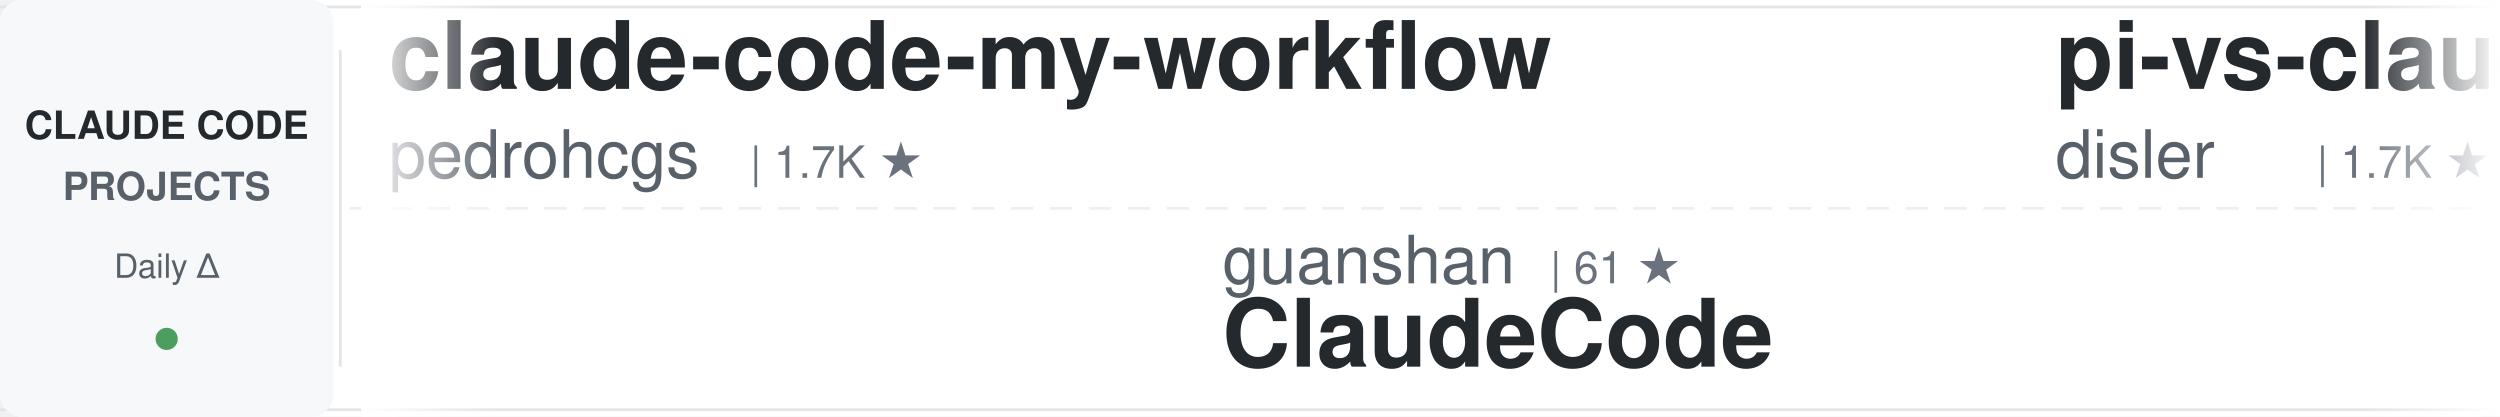
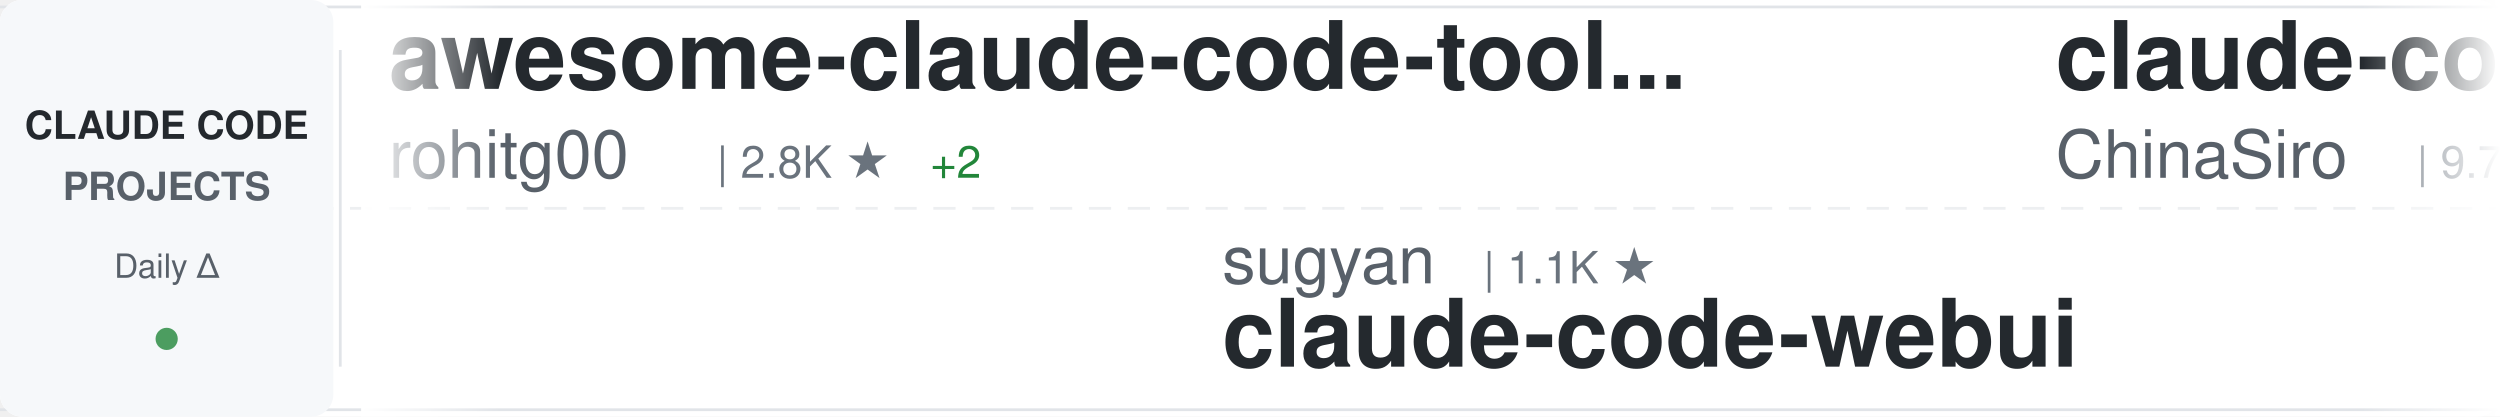
<svg xmlns="http://www.w3.org/2000/svg" width="900" height="150">
  <defs>
    <linearGradient id="awesomeLeftFade" x1="0%" y1="0%" x2="100%" y2="0%">
      <stop offset="0%" style="stop-color:#ffffff;stop-opacity:1" />
      <stop offset="100%" style="stop-color:#ffffff;stop-opacity:0" />
    </linearGradient>
    <linearGradient id="awesomeRightFade" x1="0%" y1="0%" x2="100%" y2="0%">
      <stop offset="0%" style="stop-color:#ffffff;stop-opacity:0" />
      <stop offset="100%" style="stop-color:#ffffff;stop-opacity:1" />
    </linearGradient>
  </defs>
  <rect width="900" height="150" fill="#ffffff" rx="8" />
  <rect x="0" y="2" width="900" height="1" fill="#e1e4e8" />
  <rect x="0" y="147" width="900" height="1" fill="#e1e4e8" />
  <line x1="0" y1="75" x2="900" y2="75" stroke="#e1e4e8" stroke-width="1" stroke-dasharray="8 6" opacity="0.6" />
  <rect x="0" y="0" width="120" height="150" fill="#f6f8fa" rx="8" />
  <text x="60" y="50" font-family="-apple-system, BlinkMacSystemFont, 'Segoe UI', Helvetica, Arial, sans-serif" font-size="14" font-weight="600" fill="#24292e" text-anchor="middle">CLAUDE CODE</text>
  <text x="60" y="72" font-family="-apple-system, BlinkMacSystemFont, 'Segoe UI', Helvetica, Arial, sans-serif" font-size="14" font-weight="600" fill="#586069" text-anchor="middle">PROJECTS</text>
  <text x="60" y="100" font-family="-apple-system, BlinkMacSystemFont, 'Segoe UI', Helvetica, Arial, sans-serif" font-size="12" font-weight="500" fill="#586069" text-anchor="middle">Daily Δ</text>
  <circle cx="60" cy="122" r="4" fill="#22863a" opacity="0.8" />
  <rect x="122" y="18" width="1" height="114" fill="#e1e4e8" />
  <clipPath id="awesomeTickerClip">
    <rect x="130" y="0" width="770" height="150" />
  </clipPath>
  <g clip-path="url(#awesomeTickerClip)">
    <g id="awesomeTickerItems">
      <animateTransform attributeName="transform" attributeType="XML" type="translate" from="0 0" to="-3000 0" dur="54s" repeatCount="indefinite" />
      <g transform="translate(0, 0)">
-         <text x="140" y="32" font-family="-apple-system, BlinkMacSystemFont, 'Segoe UI', Helvetica, Arial, sans-serif" font-size="34" font-weight="600" fill="#24292e">claude-code-my-workflow</text>
-         <text x="140" y="64" font-family="-apple-system, BlinkMacSystemFont, 'Segoe UI', Helvetica, Arial, sans-serif" font-size="24" font-weight="400" fill="#586069">pedrohcgs</text>
-         <text x="270" y="64" font-family="-apple-system, BlinkMacSystemFont, 'Segoe UI', Helvetica, Arial, sans-serif" font-size="16" font-weight="500" fill="#6a737d">| 1.7K ★</text>
+         <text x="140" y="32" font-family="-apple-system, BlinkMacSystemFont, 'Segoe UI', Helvetica, Arial, sans-serif" font-size="34" font-weight="600" fill="#24292e">awesome-claude-code-tool...</text>
+         <text x="140" y="64" font-family="-apple-system, BlinkMacSystemFont, 'Segoe UI', Helvetica, Arial, sans-serif" font-size="24" font-weight="400" fill="#586069">rohitg00</text>
+         <text x="258" y="64" font-family="-apple-system, BlinkMacSystemFont, 'Segoe UI', Helvetica, Arial, sans-serif" font-size="16" font-weight="500" fill="#6a737d">| 2.8K ★</text>
+         <text x="335" y="64" font-family="-apple-system, BlinkMacSystemFont, 'Segoe UI', Helvetica, Arial, sans-serif" font-size="16" font-weight="500" fill="#22863a"> +2</text>
      </g>
      <g transform="translate(300, 0)">
-         <text x="140" y="102" font-family="-apple-system, BlinkMacSystemFont, 'Segoe UI', Helvetica, Arial, sans-serif" font-size="24" font-weight="400" fill="#586069">guanshan</text>
-         <text x="258" y="102" font-family="-apple-system, BlinkMacSystemFont, 'Segoe UI', Helvetica, Arial, sans-serif" font-size="16" font-weight="500" fill="#6a737d">| 61 ★</text>
-         <text x="140" y="132" font-family="-apple-system, BlinkMacSystemFont, 'Segoe UI', Helvetica, Arial, sans-serif" font-size="34" font-weight="600" fill="#24292e">ClaudeCode</text>
+         <text x="140" y="102" font-family="-apple-system, BlinkMacSystemFont, 'Segoe UI', Helvetica, Arial, sans-serif" font-size="24" font-weight="400" fill="#586069">sugyan</text>
+         <text x="234" y="102" font-family="-apple-system, BlinkMacSystemFont, 'Segoe UI', Helvetica, Arial, sans-serif" font-size="16" font-weight="500" fill="#6a737d">| 1.1K ★</text>
+         <text x="140" y="132" font-family="-apple-system, BlinkMacSystemFont, 'Segoe UI', Helvetica, Arial, sans-serif" font-size="34" font-weight="600" fill="#24292e">claude-code-webui</text>
      </g>
      <g transform="translate(600, 0)">
-         <text x="140" y="32" font-family="-apple-system, BlinkMacSystemFont, 'Segoe UI', Helvetica, Arial, sans-serif" font-size="34" font-weight="600" fill="#24292e">pi-vs-claude-code</text>
-         <text x="140" y="64" font-family="-apple-system, BlinkMacSystemFont, 'Segoe UI', Helvetica, Arial, sans-serif" font-size="24" font-weight="400" fill="#586069">disler</text>
-         <text x="234" y="64" font-family="-apple-system, BlinkMacSystemFont, 'Segoe UI', Helvetica, Arial, sans-serif" font-size="16" font-weight="500" fill="#6a737d">| 1.7K ★</text>
+         <text x="140" y="32" font-family="-apple-system, BlinkMacSystemFont, 'Segoe UI', Helvetica, Arial, sans-serif" font-size="34" font-weight="600" fill="#24292e">claude-code-sourcemap</text>
+         <text x="140" y="64" font-family="-apple-system, BlinkMacSystemFont, 'Segoe UI', Helvetica, Arial, sans-serif" font-size="24" font-weight="400" fill="#586069">ChinaSiro</text>
+         <text x="270" y="64" font-family="-apple-system, BlinkMacSystemFont, 'Segoe UI', Helvetica, Arial, sans-serif" font-size="16" font-weight="500" fill="#6a737d">| 9.7K ★</text>
      </g>
      <g transform="translate(900, 0)">
-         <text x="140" y="102" font-family="-apple-system, BlinkMacSystemFont, 'Segoe UI', Helvetica, Arial, sans-serif" font-size="24" font-weight="400" fill="#586069">centminmod</text>
-         <text x="282" y="102" font-family="-apple-system, BlinkMacSystemFont, 'Segoe UI', Helvetica, Arial, sans-serif" font-size="16" font-weight="500" fill="#6a737d">| 2.7K ★</text>
-         <text x="140" y="132" font-family="-apple-system, BlinkMacSystemFont, 'Segoe UI', Helvetica, Arial, sans-serif" font-size="34" font-weight="600" fill="#24292e">my-claude-code-setup</text>
+         <text x="140" y="102" font-family="-apple-system, BlinkMacSystemFont, 'Segoe UI', Helvetica, Arial, sans-serif" font-size="24" font-weight="400" fill="#586069">davila7</text>
+         <text x="246" y="102" font-family="-apple-system, BlinkMacSystemFont, 'Segoe UI', Helvetica, Arial, sans-serif" font-size="16" font-weight="500" fill="#6a737d">| 33.1K ★</text>
+         <text x="332" y="102" font-family="-apple-system, BlinkMacSystemFont, 'Segoe UI', Helvetica, Arial, sans-serif" font-size="16" font-weight="500" fill="#22863a"> +4</text>
+         <text x="140" y="132" font-family="-apple-system, BlinkMacSystemFont, 'Segoe UI', Helvetica, Arial, sans-serif" font-size="34" font-weight="600" fill="#24292e">claude-code-templates</text>
      </g>
      <g transform="translate(1200, 0)">
-         <text x="140" y="32" font-family="-apple-system, BlinkMacSystemFont, 'Segoe UI', Helvetica, Arial, sans-serif" font-size="34" font-weight="600" fill="#24292e">arcads-claude-code-mrpai...</text>
-         <text x="140" y="64" font-family="-apple-system, BlinkMacSystemFont, 'Segoe UI', Helvetica, Arial, sans-serif" font-size="24" font-weight="400" fill="#586069">mrpaidsocial</text>
-         <text x="306" y="64" font-family="-apple-system, BlinkMacSystemFont, 'Segoe UI', Helvetica, Arial, sans-serif" font-size="16" font-weight="500" fill="#6a737d">| 1.6K ★</text>
+         <text x="140" y="32" font-family="-apple-system, BlinkMacSystemFont, 'Segoe UI', Helvetica, Arial, sans-serif" font-size="34" font-weight="600" fill="#24292e">sc-claude-code-files</text>
+         <text x="140" y="64" font-family="-apple-system, BlinkMacSystemFont, 'Segoe UI', Helvetica, Arial, sans-serif" font-size="24" font-weight="400" fill="#586069">https-deeplearning-ai</text>
+         <text x="414" y="64" font-family="-apple-system, BlinkMacSystemFont, 'Segoe UI', Helvetica, Arial, sans-serif" font-size="16" font-weight="500" fill="#6a737d">| 560 ★</text>
      </g>
      <g transform="translate(1500, 0)">
-         <text x="140" y="102" font-family="-apple-system, BlinkMacSystemFont, 'Segoe UI', Helvetica, Arial, sans-serif" font-size="24" font-weight="400" fill="#586069">diet103</text>
-         <text x="246" y="102" font-family="-apple-system, BlinkMacSystemFont, 'Segoe UI', Helvetica, Arial, sans-serif" font-size="16" font-weight="500" fill="#6a737d">| 10.0K ★</text>
-         <text x="140" y="132" font-family="-apple-system, BlinkMacSystemFont, 'Segoe UI', Helvetica, Arial, sans-serif" font-size="34" font-weight="600" fill="#24292e">claude-code-infrastructu...</text>
+         <text x="140" y="102" font-family="-apple-system, BlinkMacSystemFont, 'Segoe UI', Helvetica, Arial, sans-serif" font-size="24" font-weight="400" fill="#586069">LING71671</text>
+         <text x="270" y="102" font-family="-apple-system, BlinkMacSystemFont, 'Segoe UI', Helvetica, Arial, sans-serif" font-size="16" font-weight="500" fill="#6a737d">| 975 ★</text>
+         <text x="338" y="102" font-family="-apple-system, BlinkMacSystemFont, 'Segoe UI', Helvetica, Arial, sans-serif" font-size="16" font-weight="500" fill="#22863a"> +1</text>
+         <text x="140" y="132" font-family="-apple-system, BlinkMacSystemFont, 'Segoe UI', Helvetica, Arial, sans-serif" font-size="34" font-weight="600" fill="#24292e">Open-ClaudeCode</text>
      </g>
      <g transform="translate(1800, 0)">
-         <text x="140" y="32" font-family="-apple-system, BlinkMacSystemFont, 'Segoe UI', Helvetica, Arial, sans-serif" font-size="34" font-weight="600" fill="#24292e">claude-code-telegram</text>
-         <text x="140" y="64" font-family="-apple-system, BlinkMacSystemFont, 'Segoe UI', Helvetica, Arial, sans-serif" font-size="24" font-weight="400" fill="#586069">overwirehq</text>
-         <text x="282" y="64" font-family="-apple-system, BlinkMacSystemFont, 'Segoe UI', Helvetica, Arial, sans-serif" font-size="16" font-weight="500" fill="#6a737d">| 2.8K ★</text>
+         <text x="140" y="32" font-family="-apple-system, BlinkMacSystemFont, 'Segoe UI', Helvetica, Arial, sans-serif" font-size="34" font-weight="600" fill="#24292e">system_prompts_leaks</text>
+         <text x="140" y="64" font-family="-apple-system, BlinkMacSystemFont, 'Segoe UI', Helvetica, Arial, sans-serif" font-size="24" font-weight="400" fill="#586069">asgeirtj</text>
+         <text x="258" y="64" font-family="-apple-system, BlinkMacSystemFont, 'Segoe UI', Helvetica, Arial, sans-serif" font-size="16" font-weight="500" fill="#6a737d">| 70.6K ★</text>
+         <text x="344" y="64" font-family="-apple-system, BlinkMacSystemFont, 'Segoe UI', Helvetica, Arial, sans-serif" font-size="16" font-weight="500" fill="#22863a"> +9</text>
      </g>
      <g transform="translate(2100, 0)">
-         <text x="140" y="102" font-family="-apple-system, BlinkMacSystemFont, 'Segoe UI', Helvetica, Arial, sans-serif" font-size="24" font-weight="400" fill="#586069">nicedreamzapp</text>
-         <text x="318" y="102" font-family="-apple-system, BlinkMacSystemFont, 'Segoe UI', Helvetica, Arial, sans-serif" font-size="16" font-weight="500" fill="#6a737d">| 3.4K ★</text>
-         <text x="140" y="132" font-family="-apple-system, BlinkMacSystemFont, 'Segoe UI', Helvetica, Arial, sans-serif" font-size="34" font-weight="600" fill="#24292e">claude-code-local</text>
+         <text x="140" y="102" font-family="-apple-system, BlinkMacSystemFont, 'Segoe UI', Helvetica, Arial, sans-serif" font-size="24" font-weight="400" fill="#586069">huangjia2019</text>
+         <text x="306" y="102" font-family="-apple-system, BlinkMacSystemFont, 'Segoe UI', Helvetica, Arial, sans-serif" font-size="16" font-weight="500" fill="#6a737d">| 1.1K ★</text>
+         <text x="140" y="132" font-family="-apple-system, BlinkMacSystemFont, 'Segoe UI', Helvetica, Arial, sans-serif" font-size="34" font-weight="600" fill="#24292e">claude-code-engineering</text>
      </g>
      <g transform="translate(2400, 0)">
-         <text x="140" y="32" font-family="-apple-system, BlinkMacSystemFont, 'Segoe UI', Helvetica, Arial, sans-serif" font-size="34" font-weight="600" fill="#24292e">claude-code-security-rev...</text>
-         <text x="140" y="64" font-family="-apple-system, BlinkMacSystemFont, 'Segoe UI', Helvetica, Arial, sans-serif" font-size="24" font-weight="400" fill="#586069">anthropics</text>
-         <text x="282" y="64" font-family="-apple-system, BlinkMacSystemFont, 'Segoe UI', Helvetica, Arial, sans-serif" font-size="16" font-weight="500" fill="#6a737d">| 6.7K ★</text>
-         <text x="359" y="64" font-family="-apple-system, BlinkMacSystemFont, 'Segoe UI', Helvetica, Arial, sans-serif" font-size="16" font-weight="500" fill="#22863a"> +3</text>
+         <text x="140" y="32" font-family="-apple-system, BlinkMacSystemFont, 'Segoe UI', Helvetica, Arial, sans-serif" font-size="34" font-weight="600" fill="#24292e">claude-code-source</text>
+         <text x="140" y="64" font-family="-apple-system, BlinkMacSystemFont, 'Segoe UI', Helvetica, Arial, sans-serif" font-size="24" font-weight="400" fill="#586069">AprilNEA</text>
+         <text x="258" y="64" font-family="-apple-system, BlinkMacSystemFont, 'Segoe UI', Helvetica, Arial, sans-serif" font-size="16" font-weight="500" fill="#6a737d">| 392 ★</text>
      </g>
      <g transform="translate(2700, 0)">
-         <text x="140" y="102" font-family="-apple-system, BlinkMacSystemFont, 'Segoe UI', Helvetica, Arial, sans-serif" font-size="24" font-weight="400" fill="#586069">pengchengneo</text>
-         <text x="306" y="102" font-family="-apple-system, BlinkMacSystemFont, 'Segoe UI', Helvetica, Arial, sans-serif" font-size="16" font-weight="500" fill="#6a737d">| 1.8K ★</text>
-         <text x="140" y="132" font-family="-apple-system, BlinkMacSystemFont, 'Segoe UI', Helvetica, Arial, sans-serif" font-size="34" font-weight="600" fill="#24292e">Claude-Code</text>
+         <text x="140" y="102" font-family="-apple-system, BlinkMacSystemFont, 'Segoe UI', Helvetica, Arial, sans-serif" font-size="24" font-weight="400" fill="#586069">Windy3f3f3f3f</text>
+         <text x="318" y="102" font-family="-apple-system, BlinkMacSystemFont, 'Segoe UI', Helvetica, Arial, sans-serif" font-size="16" font-weight="500" fill="#6a737d">| 3.8K ★</text>
+         <text x="395" y="102" font-family="-apple-system, BlinkMacSystemFont, 'Segoe UI', Helvetica, Arial, sans-serif" font-size="16" font-weight="500" fill="#22863a"> +2</text>
+         <text x="140" y="132" font-family="-apple-system, BlinkMacSystemFont, 'Segoe UI', Helvetica, Arial, sans-serif" font-size="34" font-weight="600" fill="#24292e">how-claude-code-works</text>
      </g>
      <g transform="translate(3000, 0)">
-         <text x="140" y="32" font-family="-apple-system, BlinkMacSystemFont, 'Segoe UI', Helvetica, Arial, sans-serif" font-size="34" font-weight="600" fill="#24292e">claude-code-my-workflow</text>
-         <text x="140" y="64" font-family="-apple-system, BlinkMacSystemFont, 'Segoe UI', Helvetica, Arial, sans-serif" font-size="24" font-weight="400" fill="#586069">pedrohcgs</text>
-         <text x="270" y="64" font-family="-apple-system, BlinkMacSystemFont, 'Segoe UI', Helvetica, Arial, sans-serif" font-size="16" font-weight="500" fill="#6a737d">| 1.7K ★</text>
+         <text x="140" y="32" font-family="-apple-system, BlinkMacSystemFont, 'Segoe UI', Helvetica, Arial, sans-serif" font-size="34" font-weight="600" fill="#24292e">awesome-claude-code-tool...</text>
+         <text x="140" y="64" font-family="-apple-system, BlinkMacSystemFont, 'Segoe UI', Helvetica, Arial, sans-serif" font-size="24" font-weight="400" fill="#586069">rohitg00</text>
+         <text x="258" y="64" font-family="-apple-system, BlinkMacSystemFont, 'Segoe UI', Helvetica, Arial, sans-serif" font-size="16" font-weight="500" fill="#6a737d">| 2.8K ★</text>
+         <text x="335" y="64" font-family="-apple-system, BlinkMacSystemFont, 'Segoe UI', Helvetica, Arial, sans-serif" font-size="16" font-weight="500" fill="#22863a"> +2</text>
      </g>
      <g transform="translate(3300, 0)">
-         <text x="140" y="102" font-family="-apple-system, BlinkMacSystemFont, 'Segoe UI', Helvetica, Arial, sans-serif" font-size="24" font-weight="400" fill="#586069">guanshan</text>
-         <text x="258" y="102" font-family="-apple-system, BlinkMacSystemFont, 'Segoe UI', Helvetica, Arial, sans-serif" font-size="16" font-weight="500" fill="#6a737d">| 61 ★</text>
-         <text x="140" y="132" font-family="-apple-system, BlinkMacSystemFont, 'Segoe UI', Helvetica, Arial, sans-serif" font-size="34" font-weight="600" fill="#24292e">ClaudeCode</text>
+         <text x="140" y="102" font-family="-apple-system, BlinkMacSystemFont, 'Segoe UI', Helvetica, Arial, sans-serif" font-size="24" font-weight="400" fill="#586069">sugyan</text>
+         <text x="234" y="102" font-family="-apple-system, BlinkMacSystemFont, 'Segoe UI', Helvetica, Arial, sans-serif" font-size="16" font-weight="500" fill="#6a737d">| 1.1K ★</text>
+         <text x="140" y="132" font-family="-apple-system, BlinkMacSystemFont, 'Segoe UI', Helvetica, Arial, sans-serif" font-size="34" font-weight="600" fill="#24292e">claude-code-webui</text>
      </g>
      <g transform="translate(3600, 0)">
-         <text x="140" y="32" font-family="-apple-system, BlinkMacSystemFont, 'Segoe UI', Helvetica, Arial, sans-serif" font-size="34" font-weight="600" fill="#24292e">pi-vs-claude-code</text>
-         <text x="140" y="64" font-family="-apple-system, BlinkMacSystemFont, 'Segoe UI', Helvetica, Arial, sans-serif" font-size="24" font-weight="400" fill="#586069">disler</text>
-         <text x="234" y="64" font-family="-apple-system, BlinkMacSystemFont, 'Segoe UI', Helvetica, Arial, sans-serif" font-size="16" font-weight="500" fill="#6a737d">| 1.7K ★</text>
+         <text x="140" y="32" font-family="-apple-system, BlinkMacSystemFont, 'Segoe UI', Helvetica, Arial, sans-serif" font-size="34" font-weight="600" fill="#24292e">claude-code-sourcemap</text>
+         <text x="140" y="64" font-family="-apple-system, BlinkMacSystemFont, 'Segoe UI', Helvetica, Arial, sans-serif" font-size="24" font-weight="400" fill="#586069">ChinaSiro</text>
+         <text x="270" y="64" font-family="-apple-system, BlinkMacSystemFont, 'Segoe UI', Helvetica, Arial, sans-serif" font-size="16" font-weight="500" fill="#6a737d">| 9.7K ★</text>
      </g>
      <g transform="translate(3900, 0)">
-         <text x="140" y="102" font-family="-apple-system, BlinkMacSystemFont, 'Segoe UI', Helvetica, Arial, sans-serif" font-size="24" font-weight="400" fill="#586069">centminmod</text>
-         <text x="282" y="102" font-family="-apple-system, BlinkMacSystemFont, 'Segoe UI', Helvetica, Arial, sans-serif" font-size="16" font-weight="500" fill="#6a737d">| 2.7K ★</text>
-         <text x="140" y="132" font-family="-apple-system, BlinkMacSystemFont, 'Segoe UI', Helvetica, Arial, sans-serif" font-size="34" font-weight="600" fill="#24292e">my-claude-code-setup</text>
+         <text x="140" y="102" font-family="-apple-system, BlinkMacSystemFont, 'Segoe UI', Helvetica, Arial, sans-serif" font-size="24" font-weight="400" fill="#586069">davila7</text>
+         <text x="246" y="102" font-family="-apple-system, BlinkMacSystemFont, 'Segoe UI', Helvetica, Arial, sans-serif" font-size="16" font-weight="500" fill="#6a737d">| 33.1K ★</text>
+         <text x="332" y="102" font-family="-apple-system, BlinkMacSystemFont, 'Segoe UI', Helvetica, Arial, sans-serif" font-size="16" font-weight="500" fill="#22863a"> +4</text>
+         <text x="140" y="132" font-family="-apple-system, BlinkMacSystemFont, 'Segoe UI', Helvetica, Arial, sans-serif" font-size="34" font-weight="600" fill="#24292e">claude-code-templates</text>
      </g>
    </g>
  </g>
  <rect x="130" y="0" width="50" height="150" fill="url(#awesomeLeftFade)" />
  <rect x="850" y="0" width="50" height="150" fill="url(#awesomeRightFade)" />
</svg>
